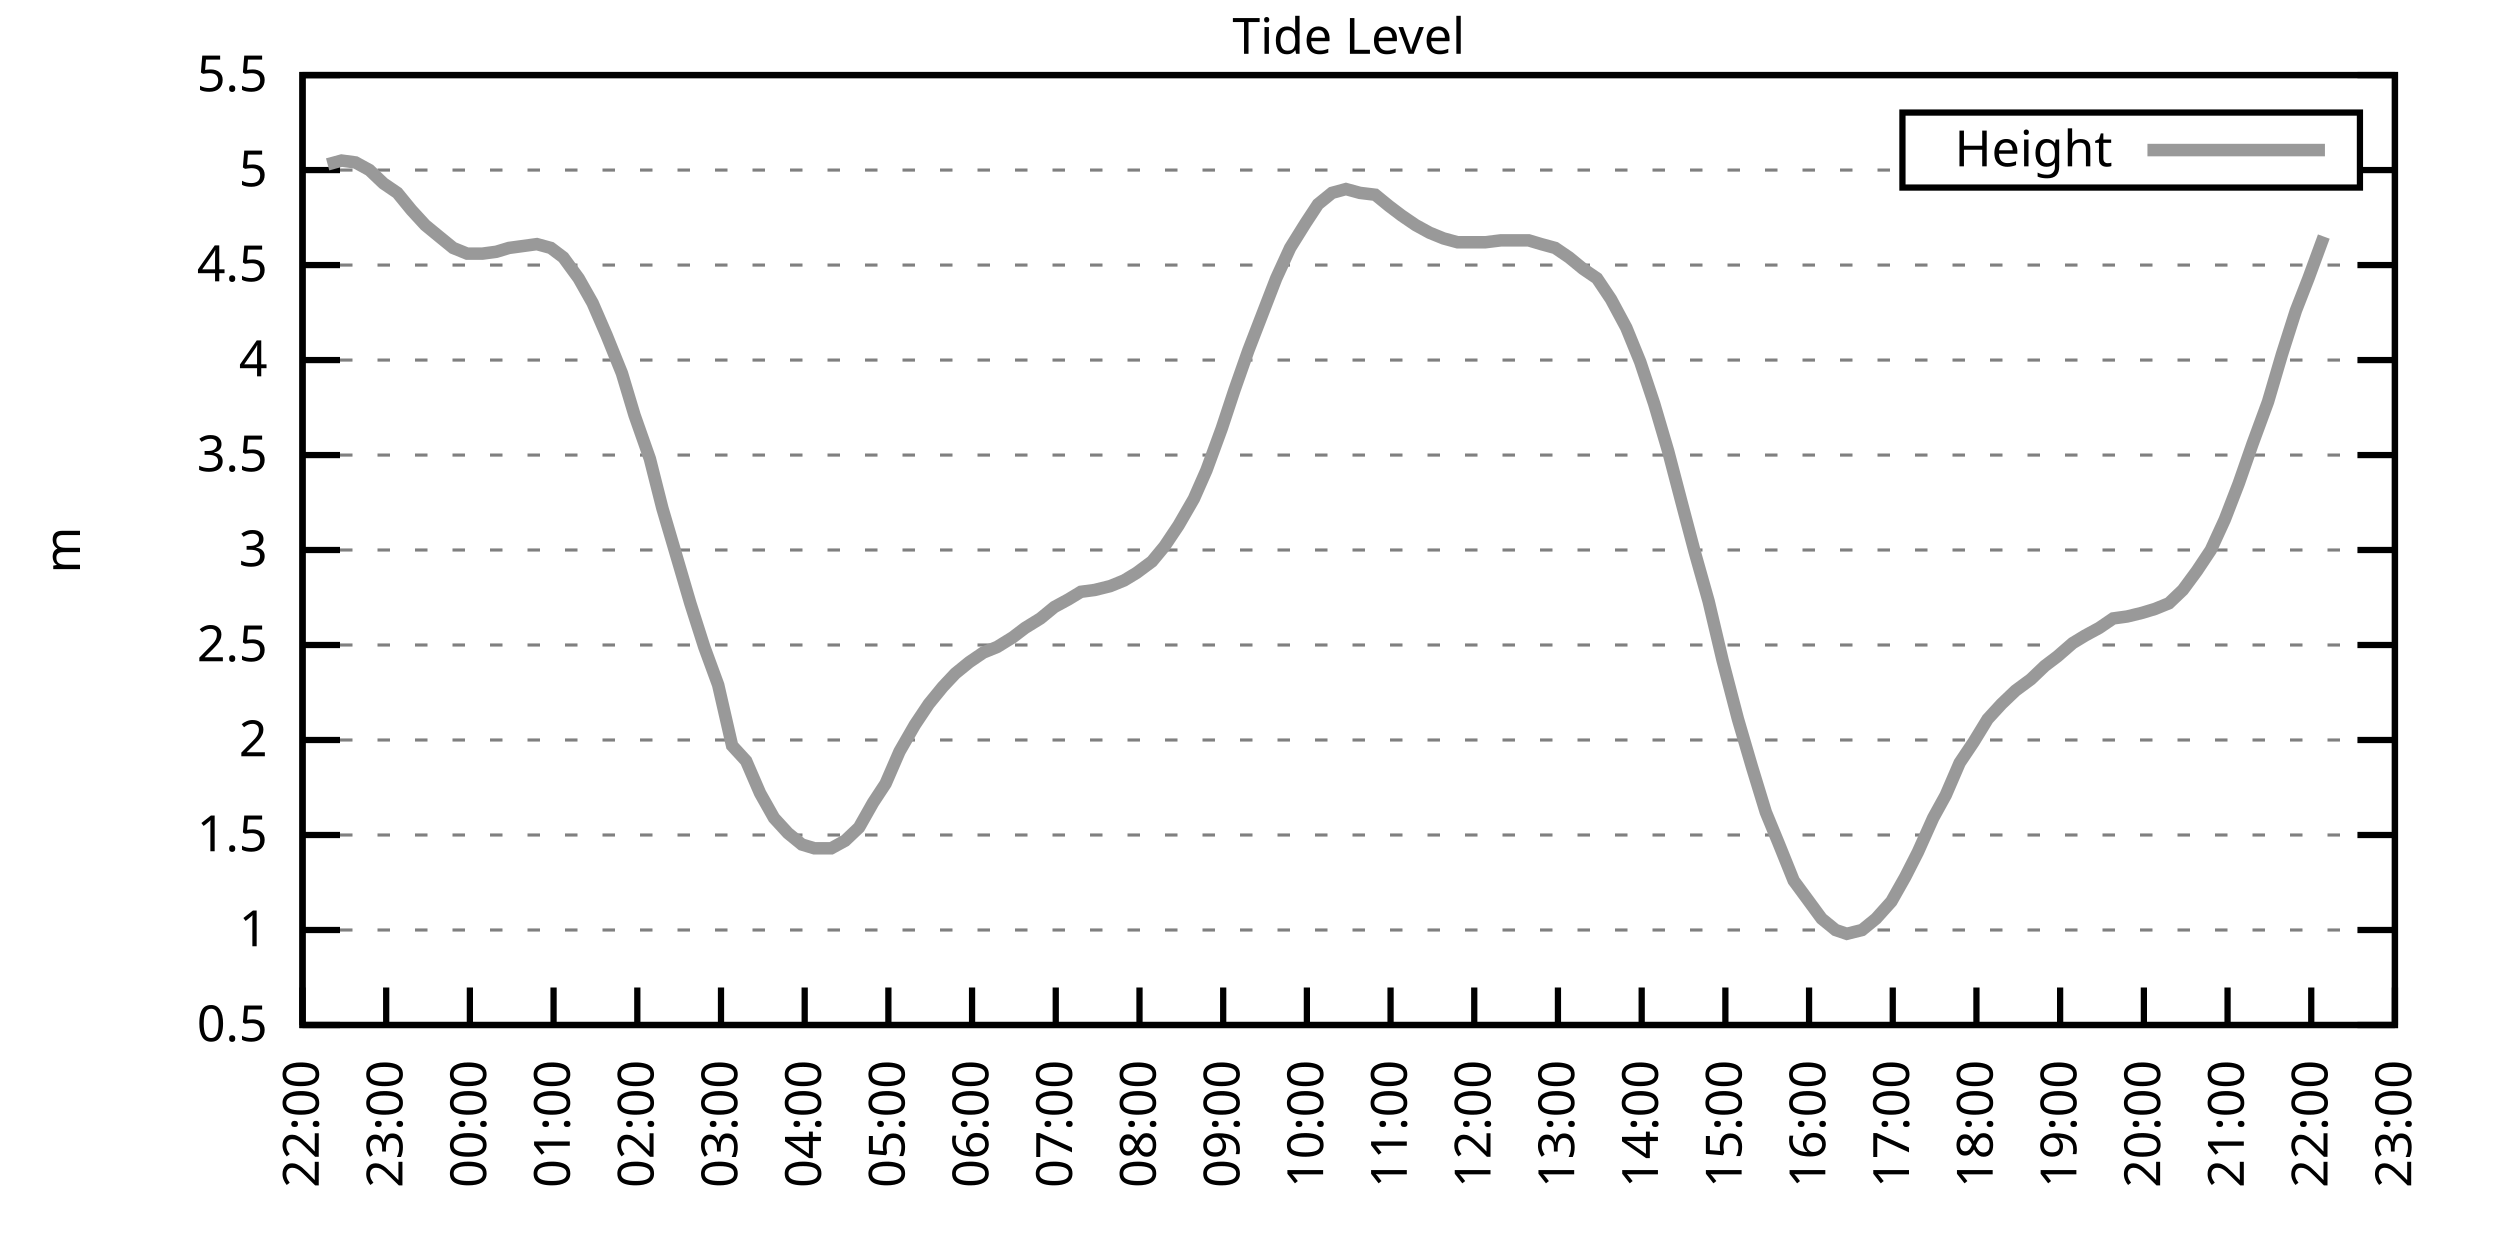
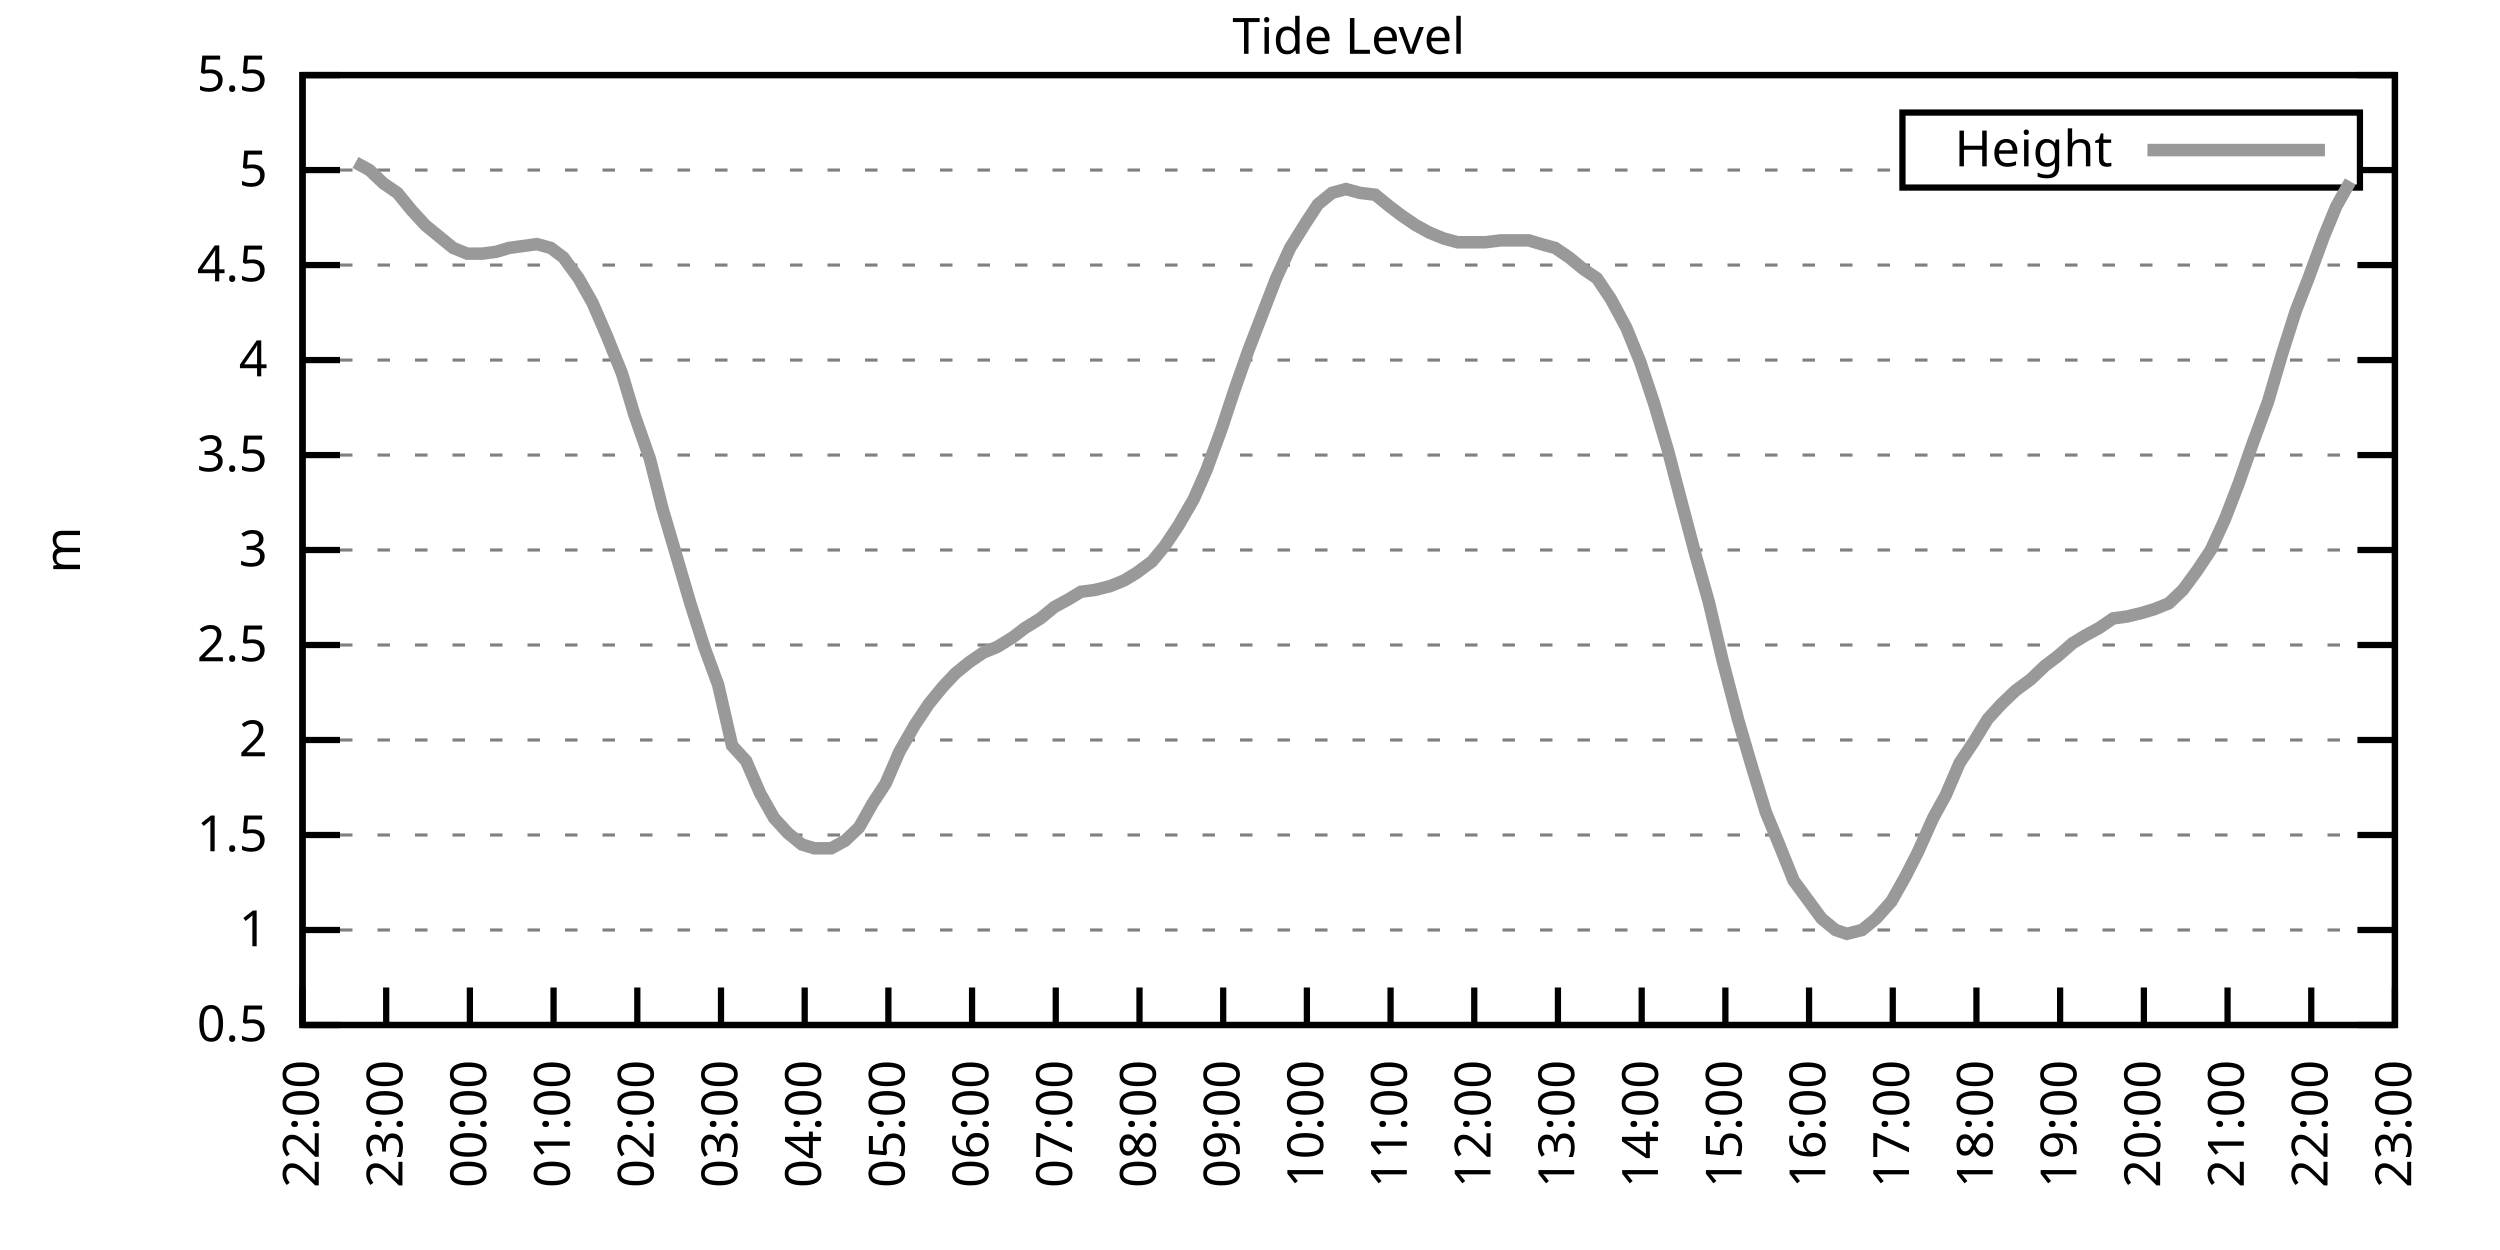
<svg xmlns="http://www.w3.org/2000/svg" xmlns:xlink="http://www.w3.org/1999/xlink" width="400" height="200" viewBox="0 0 400 200">
  <g id="gnuplot_canvas">
    <rect x="0" y="0" width="400" height="200" fill="none" />
    <defs>
      <circle id="gpDot" r="0.5" stroke-width="0.5" stroke="currentColor" />
      <path id="gpPt0" stroke-width="0.333" stroke="currentColor" d="M-1,0 h2 M0,-1 v2" />
      <path id="gpPt1" stroke-width="0.333" stroke="currentColor" d="M-1,-1 L1,1 M1,-1 L-1,1" />
      <path id="gpPt2" stroke-width="0.333" stroke="currentColor" d="M-1,0 L1,0 M0,-1 L0,1 M-1,-1 L1,1 M-1,1 L1,-1" />
      <rect id="gpPt3" stroke-width="0.333" stroke="currentColor" x="-1" y="-1" width="2" height="2" />
      <rect id="gpPt4" stroke-width="0.333" stroke="currentColor" fill="currentColor" x="-1" y="-1" width="2" height="2" />
      <circle id="gpPt5" stroke-width="0.333" stroke="currentColor" cx="0" cy="0" r="1" />
      <use xlink:href="#gpPt5" id="gpPt6" fill="currentColor" stroke="none" />
      <path id="gpPt7" stroke-width="0.333" stroke="currentColor" d="M0,-1.33 L-1.33,0.67 L1.33,0.67 z" />
      <use xlink:href="#gpPt7" id="gpPt8" fill="currentColor" stroke="none" />
      <use xlink:href="#gpPt7" id="gpPt9" stroke="currentColor" transform="rotate(180)" />
      <use xlink:href="#gpPt9" id="gpPt10" fill="currentColor" stroke="none" />
      <use xlink:href="#gpPt3" id="gpPt11" stroke="currentColor" transform="rotate(45)" />
      <use xlink:href="#gpPt11" id="gpPt12" fill="currentColor" stroke="none" />
      <path id="gpPt13" stroke-width="0.333" stroke="currentColor" d="M0,1.330 L1.265,0.411 L0.782,-1.067 L-0.782,-1.076 L-1.265,0.411 z" />
      <use xlink:href="#gpPt13" id="gpPt14" fill="currentColor" stroke="none" />
      <filter id="textbox" filterUnits="objectBoundingBox" x="0" y="0" height="1" width="1">
        <feFlood flood-color="white" flood-opacity="1" result="bgnd" />
        <feComposite in="SourceGraphic" in2="bgnd" operator="atop" />
      </filter>
      <filter id="greybox" filterUnits="objectBoundingBox" x="0" y="0" height="1" width="1">
        <feFlood flood-color="lightgrey" flood-opacity="1" result="grey" />
        <feComposite in="SourceGraphic" in2="grey" operator="atop" />
      </filter>
    </defs>
    <g fill="none" color="white" stroke="currentColor" stroke-width="1.00" stroke-linecap="butt" stroke-linejoin="miter">
</g>
    <g fill="none" color="black" stroke="currentColor" stroke-width="1.00" stroke-linecap="butt" stroke-linejoin="miter">
      <g stroke="none" shape-rendering="crispEdges">
        <polygon fill="rgb(255, 255, 255)" points="48.40,164.00 383.18,164.00 383.18,12.02 48.40,12.02 " />
      </g>
    </g>
    <g fill="none" color="black" stroke="currentColor" stroke-width="1.00" stroke-linecap="butt" stroke-linejoin="miter">
</g>
    <g fill="none" color="black" stroke="black" stroke-width="0.50" stroke-linecap="butt" stroke-linejoin="miter">
</g>
    <g fill="none" color="gray" stroke="currentColor" stroke-width="0.50" stroke-linecap="butt" stroke-linejoin="miter">
      <path stroke="gray" stroke-dasharray="2,4" class="gridline" d="M48.40,164.00 L383.19,164.00  " />
    </g>
    <g fill="none" color="gray" stroke="gray" stroke-width="1.00" stroke-linecap="butt" stroke-linejoin="miter">
</g>
    <g fill="none" color="black" stroke="currentColor" stroke-width="1.00" stroke-linecap="butt" stroke-linejoin="miter">
      <path stroke="black" d="M48.40,164.00 L54.40,164.00 M383.19,164.00 L377.19,164.00  " />
      <g transform="translate(42.80,166.60)" stroke="none" fill="black" font-family="Sans" font-size="8.00" text-anchor="end">
        <text>
          <tspan font-family="Sans"> 0.5</tspan>
        </text>
      </g>
    </g>
    <g fill="none" color="black" stroke="currentColor" stroke-width="1.00" stroke-linecap="butt" stroke-linejoin="miter">
</g>
    <g fill="none" color="black" stroke="black" stroke-width="0.50" stroke-linecap="butt" stroke-linejoin="miter">
</g>
    <g fill="none" color="gray" stroke="currentColor" stroke-width="0.50" stroke-linecap="butt" stroke-linejoin="miter">
      <path stroke="gray" stroke-dasharray="2,4" class="gridline" d="M48.40,148.80 L383.19,148.80  " />
    </g>
    <g fill="none" color="gray" stroke="gray" stroke-width="1.00" stroke-linecap="butt" stroke-linejoin="miter">
</g>
    <g fill="none" color="black" stroke="currentColor" stroke-width="1.00" stroke-linecap="butt" stroke-linejoin="miter">
      <path stroke="black" d="M48.40,148.80 L54.40,148.80 M383.19,148.80 L377.19,148.80  " />
      <g transform="translate(42.80,151.40)" stroke="none" fill="black" font-family="Sans" font-size="8.00" text-anchor="end">
        <text>
          <tspan font-family="Sans"> 1</tspan>
        </text>
      </g>
    </g>
    <g fill="none" color="black" stroke="currentColor" stroke-width="1.00" stroke-linecap="butt" stroke-linejoin="miter">
</g>
    <g fill="none" color="black" stroke="black" stroke-width="0.50" stroke-linecap="butt" stroke-linejoin="miter">
</g>
    <g fill="none" color="gray" stroke="currentColor" stroke-width="0.50" stroke-linecap="butt" stroke-linejoin="miter">
      <path stroke="gray" stroke-dasharray="2,4" class="gridline" d="M48.40,133.60 L383.19,133.60  " />
    </g>
    <g fill="none" color="gray" stroke="gray" stroke-width="1.00" stroke-linecap="butt" stroke-linejoin="miter">
</g>
    <g fill="none" color="black" stroke="currentColor" stroke-width="1.00" stroke-linecap="butt" stroke-linejoin="miter">
      <path stroke="black" d="M48.40,133.60 L54.40,133.60 M383.19,133.60 L377.19,133.60  " />
      <g transform="translate(42.80,136.20)" stroke="none" fill="black" font-family="Sans" font-size="8.00" text-anchor="end">
        <text>
          <tspan font-family="Sans"> 1.5</tspan>
        </text>
      </g>
    </g>
    <g fill="none" color="black" stroke="currentColor" stroke-width="1.00" stroke-linecap="butt" stroke-linejoin="miter">
</g>
    <g fill="none" color="black" stroke="black" stroke-width="0.50" stroke-linecap="butt" stroke-linejoin="miter">
</g>
    <g fill="none" color="gray" stroke="currentColor" stroke-width="0.50" stroke-linecap="butt" stroke-linejoin="miter">
      <path stroke="gray" stroke-dasharray="2,4" class="gridline" d="M48.40,118.40 L383.19,118.40  " />
    </g>
    <g fill="none" color="gray" stroke="gray" stroke-width="1.00" stroke-linecap="butt" stroke-linejoin="miter">
</g>
    <g fill="none" color="black" stroke="currentColor" stroke-width="1.00" stroke-linecap="butt" stroke-linejoin="miter">
      <path stroke="black" d="M48.40,118.40 L54.40,118.40 M383.19,118.40 L377.19,118.40  " />
      <g transform="translate(42.80,121.00)" stroke="none" fill="black" font-family="Sans" font-size="8.00" text-anchor="end">
        <text>
          <tspan font-family="Sans"> 2</tspan>
        </text>
      </g>
    </g>
    <g fill="none" color="black" stroke="currentColor" stroke-width="1.00" stroke-linecap="butt" stroke-linejoin="miter">
</g>
    <g fill="none" color="black" stroke="black" stroke-width="0.50" stroke-linecap="butt" stroke-linejoin="miter">
</g>
    <g fill="none" color="gray" stroke="currentColor" stroke-width="0.50" stroke-linecap="butt" stroke-linejoin="miter">
      <path stroke="gray" stroke-dasharray="2,4" class="gridline" d="M48.40,103.20 L383.19,103.20  " />
    </g>
    <g fill="none" color="gray" stroke="gray" stroke-width="1.00" stroke-linecap="butt" stroke-linejoin="miter">
</g>
    <g fill="none" color="black" stroke="currentColor" stroke-width="1.00" stroke-linecap="butt" stroke-linejoin="miter">
      <path stroke="black" d="M48.40,103.20 L54.40,103.20 M383.19,103.20 L377.19,103.20  " />
      <g transform="translate(42.80,105.80)" stroke="none" fill="black" font-family="Sans" font-size="8.00" text-anchor="end">
        <text>
          <tspan font-family="Sans"> 2.5</tspan>
        </text>
      </g>
    </g>
    <g fill="none" color="black" stroke="currentColor" stroke-width="1.00" stroke-linecap="butt" stroke-linejoin="miter">
</g>
    <g fill="none" color="black" stroke="black" stroke-width="0.50" stroke-linecap="butt" stroke-linejoin="miter">
</g>
    <g fill="none" color="gray" stroke="currentColor" stroke-width="0.50" stroke-linecap="butt" stroke-linejoin="miter">
      <path stroke="gray" stroke-dasharray="2,4" class="gridline" d="M48.40,88.00 L383.19,88.00  " />
    </g>
    <g fill="none" color="gray" stroke="gray" stroke-width="1.00" stroke-linecap="butt" stroke-linejoin="miter">
</g>
    <g fill="none" color="black" stroke="currentColor" stroke-width="1.00" stroke-linecap="butt" stroke-linejoin="miter">
      <path stroke="black" d="M48.40,88.00 L54.40,88.00 M383.19,88.00 L377.19,88.00  " />
      <g transform="translate(42.80,90.60)" stroke="none" fill="black" font-family="Sans" font-size="8.00" text-anchor="end">
        <text>
          <tspan font-family="Sans"> 3</tspan>
        </text>
      </g>
    </g>
    <g fill="none" color="black" stroke="currentColor" stroke-width="1.00" stroke-linecap="butt" stroke-linejoin="miter">
</g>
    <g fill="none" color="black" stroke="black" stroke-width="0.50" stroke-linecap="butt" stroke-linejoin="miter">
</g>
    <g fill="none" color="gray" stroke="currentColor" stroke-width="0.50" stroke-linecap="butt" stroke-linejoin="miter">
      <path stroke="gray" stroke-dasharray="2,4" class="gridline" d="M48.40,72.81 L383.19,72.81  " />
    </g>
    <g fill="none" color="gray" stroke="gray" stroke-width="1.00" stroke-linecap="butt" stroke-linejoin="miter">
</g>
    <g fill="none" color="black" stroke="currentColor" stroke-width="1.00" stroke-linecap="butt" stroke-linejoin="miter">
      <path stroke="black" d="M48.40,72.81 L54.40,72.81 M383.19,72.81 L377.19,72.81  " />
      <g transform="translate(42.80,75.41)" stroke="none" fill="black" font-family="Sans" font-size="8.00" text-anchor="end">
        <text>
          <tspan font-family="Sans"> 3.5</tspan>
        </text>
      </g>
    </g>
    <g fill="none" color="black" stroke="currentColor" stroke-width="1.00" stroke-linecap="butt" stroke-linejoin="miter">
</g>
    <g fill="none" color="black" stroke="black" stroke-width="0.50" stroke-linecap="butt" stroke-linejoin="miter">
</g>
    <g fill="none" color="gray" stroke="currentColor" stroke-width="0.50" stroke-linecap="butt" stroke-linejoin="miter">
      <path stroke="gray" stroke-dasharray="2,4" class="gridline" d="M48.40,57.61 L383.19,57.61  " />
    </g>
    <g fill="none" color="gray" stroke="gray" stroke-width="1.00" stroke-linecap="butt" stroke-linejoin="miter">
</g>
    <g fill="none" color="black" stroke="currentColor" stroke-width="1.00" stroke-linecap="butt" stroke-linejoin="miter">
      <path stroke="black" d="M48.40,57.61 L54.40,57.61 M383.19,57.61 L377.19,57.61  " />
      <g transform="translate(42.80,60.21)" stroke="none" fill="black" font-family="Sans" font-size="8.00" text-anchor="end">
        <text>
          <tspan font-family="Sans"> 4</tspan>
        </text>
      </g>
    </g>
    <g fill="none" color="black" stroke="currentColor" stroke-width="1.00" stroke-linecap="butt" stroke-linejoin="miter">
</g>
    <g fill="none" color="black" stroke="black" stroke-width="0.50" stroke-linecap="butt" stroke-linejoin="miter">
</g>
    <g fill="none" color="gray" stroke="currentColor" stroke-width="0.50" stroke-linecap="butt" stroke-linejoin="miter">
      <path stroke="gray" stroke-dasharray="2,4" class="gridline" d="M48.40,42.41 L383.19,42.41  " />
    </g>
    <g fill="none" color="gray" stroke="gray" stroke-width="1.00" stroke-linecap="butt" stroke-linejoin="miter">
</g>
    <g fill="none" color="black" stroke="currentColor" stroke-width="1.00" stroke-linecap="butt" stroke-linejoin="miter">
      <path stroke="black" d="M48.40,42.41 L54.40,42.41 M383.19,42.41 L377.19,42.41  " />
      <g transform="translate(42.80,45.01)" stroke="none" fill="black" font-family="Sans" font-size="8.00" text-anchor="end">
        <text>
          <tspan font-family="Sans"> 4.5</tspan>
        </text>
      </g>
    </g>
    <g fill="none" color="black" stroke="currentColor" stroke-width="1.00" stroke-linecap="butt" stroke-linejoin="miter">
</g>
    <g fill="none" color="black" stroke="black" stroke-width="0.50" stroke-linecap="butt" stroke-linejoin="miter">
</g>
    <g fill="none" color="gray" stroke="currentColor" stroke-width="0.50" stroke-linecap="butt" stroke-linejoin="miter">
      <path stroke="gray" stroke-dasharray="2,4" class="gridline" d="M48.40,27.21 L304.39,27.21 M377.59,27.21 L383.19,27.21  " />
    </g>
    <g fill="none" color="gray" stroke="gray" stroke-width="1.00" stroke-linecap="butt" stroke-linejoin="miter">
</g>
    <g fill="none" color="black" stroke="currentColor" stroke-width="1.00" stroke-linecap="butt" stroke-linejoin="miter">
      <path stroke="black" d="M48.40,27.21 L54.40,27.21 M383.19,27.21 L377.19,27.21  " />
      <g transform="translate(42.80,29.81)" stroke="none" fill="black" font-family="Sans" font-size="8.00" text-anchor="end">
        <text>
          <tspan font-family="Sans"> 5</tspan>
        </text>
      </g>
    </g>
    <g fill="none" color="black" stroke="currentColor" stroke-width="1.00" stroke-linecap="butt" stroke-linejoin="miter">
</g>
    <g fill="none" color="black" stroke="black" stroke-width="0.50" stroke-linecap="butt" stroke-linejoin="miter">
</g>
    <g fill="none" color="gray" stroke="currentColor" stroke-width="0.50" stroke-linecap="butt" stroke-linejoin="miter">
      <path stroke="gray" stroke-dasharray="2,4" class="gridline" d="M48.40,12.01 L383.19,12.01  " />
    </g>
    <g fill="none" color="gray" stroke="gray" stroke-width="1.00" stroke-linecap="butt" stroke-linejoin="miter">
</g>
    <g fill="none" color="black" stroke="currentColor" stroke-width="1.00" stroke-linecap="butt" stroke-linejoin="miter">
      <path stroke="black" d="M48.40,12.01 L54.40,12.01 M383.19,12.01 L377.19,12.01  " />
      <g transform="translate(42.80,14.61)" stroke="none" fill="black" font-family="Sans" font-size="8.00" text-anchor="end">
        <text>
          <tspan font-family="Sans"> 5.5</tspan>
        </text>
      </g>
    </g>
    <g fill="none" color="black" stroke="currentColor" stroke-width="1.00" stroke-linecap="butt" stroke-linejoin="miter">
      <path stroke="black" d="M48.40,164.00 L48.40,158.00  " />
      <g transform="translate(51.00,169.60) rotate(270.00)" stroke="none" fill="black" font-family="Sans" font-size="8.00" text-anchor="end">
        <text>
          <tspan font-family="Sans">22:00</tspan>
        </text>
      </g>
    </g>
    <g fill="none" color="black" stroke="currentColor" stroke-width="1.00" stroke-linecap="butt" stroke-linejoin="miter">
      <path stroke="black" d="M61.79,164.00 L61.79,158.00  " />
      <g transform="translate(64.39,169.60) rotate(270.00)" stroke="none" fill="black" font-family="Sans" font-size="8.00" text-anchor="end">
        <text>
          <tspan font-family="Sans">23:00</tspan>
        </text>
      </g>
    </g>
    <g fill="none" color="black" stroke="currentColor" stroke-width="1.00" stroke-linecap="butt" stroke-linejoin="miter">
      <path stroke="black" d="M75.18,164.00 L75.18,158.00  " />
      <g transform="translate(77.78,169.60) rotate(270.00)" stroke="none" fill="black" font-family="Sans" font-size="8.00" text-anchor="end">
        <text>
          <tspan font-family="Sans">00:00</tspan>
        </text>
      </g>
    </g>
    <g fill="none" color="black" stroke="currentColor" stroke-width="1.00" stroke-linecap="butt" stroke-linejoin="miter">
      <path stroke="black" d="M88.57,164.00 L88.57,158.00  " />
      <g transform="translate(91.17,169.60) rotate(270.00)" stroke="none" fill="black" font-family="Sans" font-size="8.00" text-anchor="end">
        <text>
          <tspan font-family="Sans">01:00</tspan>
        </text>
      </g>
    </g>
    <g fill="none" color="black" stroke="currentColor" stroke-width="1.00" stroke-linecap="butt" stroke-linejoin="miter">
      <path stroke="black" d="M101.97,164.00 L101.97,158.00  " />
      <g transform="translate(104.57,169.60) rotate(270.00)" stroke="none" fill="black" font-family="Sans" font-size="8.00" text-anchor="end">
        <text>
          <tspan font-family="Sans">02:00</tspan>
        </text>
      </g>
    </g>
    <g fill="none" color="black" stroke="currentColor" stroke-width="1.00" stroke-linecap="butt" stroke-linejoin="miter">
      <path stroke="black" d="M115.36,164.00 L115.36,158.00  " />
      <g transform="translate(117.96,169.60) rotate(270.00)" stroke="none" fill="black" font-family="Sans" font-size="8.00" text-anchor="end">
        <text>
          <tspan font-family="Sans">03:00</tspan>
        </text>
      </g>
    </g>
    <g fill="none" color="black" stroke="currentColor" stroke-width="1.00" stroke-linecap="butt" stroke-linejoin="miter">
      <path stroke="black" d="M128.75,164.00 L128.75,158.00  " />
      <g transform="translate(131.35,169.60) rotate(270.00)" stroke="none" fill="black" font-family="Sans" font-size="8.00" text-anchor="end">
        <text>
          <tspan font-family="Sans">04:00</tspan>
        </text>
      </g>
    </g>
    <g fill="none" color="black" stroke="currentColor" stroke-width="1.00" stroke-linecap="butt" stroke-linejoin="miter">
      <path stroke="black" d="M142.14,164.00 L142.14,158.00  " />
      <g transform="translate(144.74,169.60) rotate(270.00)" stroke="none" fill="black" font-family="Sans" font-size="8.00" text-anchor="end">
        <text>
          <tspan font-family="Sans">05:00</tspan>
        </text>
      </g>
    </g>
    <g fill="none" color="black" stroke="currentColor" stroke-width="1.00" stroke-linecap="butt" stroke-linejoin="miter">
      <path stroke="black" d="M155.53,164.00 L155.53,158.00  " />
      <g transform="translate(158.13,169.60) rotate(270.00)" stroke="none" fill="black" font-family="Sans" font-size="8.00" text-anchor="end">
        <text>
          <tspan font-family="Sans">06:00</tspan>
        </text>
      </g>
    </g>
    <g fill="none" color="black" stroke="currentColor" stroke-width="1.00" stroke-linecap="butt" stroke-linejoin="miter">
      <path stroke="black" d="M168.92,164.00 L168.92,158.00  " />
      <g transform="translate(171.52,169.60) rotate(270.00)" stroke="none" fill="black" font-family="Sans" font-size="8.00" text-anchor="end">
        <text>
          <tspan font-family="Sans">07:00</tspan>
        </text>
      </g>
    </g>
    <g fill="none" color="black" stroke="currentColor" stroke-width="1.00" stroke-linecap="butt" stroke-linejoin="miter">
      <path stroke="black" d="M182.32,164.00 L182.32,158.00  " />
      <g transform="translate(184.92,169.60) rotate(270.00)" stroke="none" fill="black" font-family="Sans" font-size="8.00" text-anchor="end">
        <text>
          <tspan font-family="Sans">08:00</tspan>
        </text>
      </g>
    </g>
    <g fill="none" color="black" stroke="currentColor" stroke-width="1.00" stroke-linecap="butt" stroke-linejoin="miter">
      <path stroke="black" d="M195.71,164.00 L195.71,158.00  " />
      <g transform="translate(198.31,169.60) rotate(270.00)" stroke="none" fill="black" font-family="Sans" font-size="8.00" text-anchor="end">
        <text>
          <tspan font-family="Sans">09:00</tspan>
        </text>
      </g>
    </g>
    <g fill="none" color="black" stroke="currentColor" stroke-width="1.00" stroke-linecap="butt" stroke-linejoin="miter">
      <path stroke="black" d="M209.10,164.00 L209.10,158.00  " />
      <g transform="translate(211.70,169.60) rotate(270.00)" stroke="none" fill="black" font-family="Sans" font-size="8.00" text-anchor="end">
        <text>
          <tspan font-family="Sans">10:00</tspan>
        </text>
      </g>
    </g>
    <g fill="none" color="black" stroke="currentColor" stroke-width="1.00" stroke-linecap="butt" stroke-linejoin="miter">
      <path stroke="black" d="M222.49,164.00 L222.49,158.00  " />
      <g transform="translate(225.09,169.60) rotate(270.00)" stroke="none" fill="black" font-family="Sans" font-size="8.00" text-anchor="end">
        <text>
          <tspan font-family="Sans">11:00</tspan>
        </text>
      </g>
    </g>
    <g fill="none" color="black" stroke="currentColor" stroke-width="1.00" stroke-linecap="butt" stroke-linejoin="miter">
      <path stroke="black" d="M235.88,164.00 L235.88,158.00  " />
      <g transform="translate(238.48,169.60) rotate(270.00)" stroke="none" fill="black" font-family="Sans" font-size="8.00" text-anchor="end">
        <text>
          <tspan font-family="Sans">12:00</tspan>
        </text>
      </g>
    </g>
    <g fill="none" color="black" stroke="currentColor" stroke-width="1.00" stroke-linecap="butt" stroke-linejoin="miter">
      <path stroke="black" d="M249.27,164.00 L249.27,158.00  " />
      <g transform="translate(251.87,169.60) rotate(270.00)" stroke="none" fill="black" font-family="Sans" font-size="8.00" text-anchor="end">
        <text>
          <tspan font-family="Sans">13:00</tspan>
        </text>
      </g>
    </g>
    <g fill="none" color="black" stroke="currentColor" stroke-width="1.00" stroke-linecap="butt" stroke-linejoin="miter">
      <path stroke="black" d="M262.67,164.00 L262.67,158.00  " />
      <g transform="translate(265.27,169.60) rotate(270.00)" stroke="none" fill="black" font-family="Sans" font-size="8.00" text-anchor="end">
        <text>
          <tspan font-family="Sans">14:00</tspan>
        </text>
      </g>
    </g>
    <g fill="none" color="black" stroke="currentColor" stroke-width="1.00" stroke-linecap="butt" stroke-linejoin="miter">
      <path stroke="black" d="M276.06,164.00 L276.06,158.00  " />
      <g transform="translate(278.66,169.60) rotate(270.00)" stroke="none" fill="black" font-family="Sans" font-size="8.00" text-anchor="end">
        <text>
          <tspan font-family="Sans">15:00</tspan>
        </text>
      </g>
    </g>
    <g fill="none" color="black" stroke="currentColor" stroke-width="1.00" stroke-linecap="butt" stroke-linejoin="miter">
      <path stroke="black" d="M289.45,164.00 L289.45,158.00  " />
      <g transform="translate(292.05,169.60) rotate(270.00)" stroke="none" fill="black" font-family="Sans" font-size="8.00" text-anchor="end">
        <text>
          <tspan font-family="Sans">16:00</tspan>
        </text>
      </g>
    </g>
    <g fill="none" color="black" stroke="currentColor" stroke-width="1.00" stroke-linecap="butt" stroke-linejoin="miter">
      <path stroke="black" d="M302.84,164.00 L302.84,158.00  " />
      <g transform="translate(305.44,169.60) rotate(270.00)" stroke="none" fill="black" font-family="Sans" font-size="8.00" text-anchor="end">
        <text>
          <tspan font-family="Sans">17:00</tspan>
        </text>
      </g>
    </g>
    <g fill="none" color="black" stroke="currentColor" stroke-width="1.00" stroke-linecap="butt" stroke-linejoin="miter">
      <path stroke="black" d="M316.23,164.00 L316.23,158.00  " />
      <g transform="translate(318.83,169.60) rotate(270.00)" stroke="none" fill="black" font-family="Sans" font-size="8.00" text-anchor="end">
        <text>
          <tspan font-family="Sans">18:00</tspan>
        </text>
      </g>
    </g>
    <g fill="none" color="black" stroke="currentColor" stroke-width="1.00" stroke-linecap="butt" stroke-linejoin="miter">
      <path stroke="black" d="M329.62,164.00 L329.62,158.00  " />
      <g transform="translate(332.22,169.60) rotate(270.00)" stroke="none" fill="black" font-family="Sans" font-size="8.00" text-anchor="end">
        <text>
          <tspan font-family="Sans">19:00</tspan>
        </text>
      </g>
    </g>
    <g fill="none" color="black" stroke="currentColor" stroke-width="1.00" stroke-linecap="butt" stroke-linejoin="miter">
      <path stroke="black" d="M343.02,164.00 L343.02,158.00  " />
      <g transform="translate(345.62,169.60) rotate(270.00)" stroke="none" fill="black" font-family="Sans" font-size="8.00" text-anchor="end">
        <text>
          <tspan font-family="Sans">20:00</tspan>
        </text>
      </g>
    </g>
    <g fill="none" color="black" stroke="currentColor" stroke-width="1.00" stroke-linecap="butt" stroke-linejoin="miter">
      <path stroke="black" d="M356.41,164.00 L356.41,158.00  " />
      <g transform="translate(359.01,169.60) rotate(270.00)" stroke="none" fill="black" font-family="Sans" font-size="8.00" text-anchor="end">
        <text>
          <tspan font-family="Sans">21:00</tspan>
        </text>
      </g>
    </g>
    <g fill="none" color="black" stroke="currentColor" stroke-width="1.00" stroke-linecap="butt" stroke-linejoin="miter">
      <path stroke="black" d="M369.80,164.00 L369.80,158.00  " />
      <g transform="translate(372.40,169.60) rotate(270.00)" stroke="none" fill="black" font-family="Sans" font-size="8.00" text-anchor="end">
        <text>
          <tspan font-family="Sans">22:00</tspan>
        </text>
      </g>
    </g>
    <g fill="none" color="black" stroke="currentColor" stroke-width="1.00" stroke-linecap="butt" stroke-linejoin="miter">
      <path stroke="black" d="M383.19,164.00 L383.19,158.00  " />
      <g transform="translate(385.79,169.60) rotate(270.00)" stroke="none" fill="black" font-family="Sans" font-size="8.00" text-anchor="end">
        <text>
          <tspan font-family="Sans">23:00</tspan>
        </text>
      </g>
    </g>
    <g fill="none" color="black" stroke="currentColor" stroke-width="1.00" stroke-linecap="butt" stroke-linejoin="miter">
</g>
    <g fill="none" color="black" stroke="currentColor" stroke-width="1.00" stroke-linecap="butt" stroke-linejoin="miter">
      <path stroke="black" d="M48.40,12.01 L48.40,164.00 L383.19,164.00 L383.19,12.01 L48.40,12.01 Z  " />
    </g>
    <g fill="none" color="black" stroke="currentColor" stroke-width="1.00" stroke-linecap="butt" stroke-linejoin="miter">
</g>
    <g fill="none" color="black" stroke="currentColor" stroke-width="1.00" stroke-linecap="butt" stroke-linejoin="miter">
      <path stroke="black" d="M304.39,30.01 L304.39,18.01 L377.59,18.01 L377.59,30.01 L304.39,30.01 Z  " />
    </g>
    <g id="Tide_level_plot_1">
      <g fill="none" color="white" stroke="black" stroke-width="2.00" stroke-linecap="butt" stroke-linejoin="miter">
</g>
      <g fill="none" color="black" stroke="currentColor" stroke-width="2.00" stroke-linecap="butt" stroke-linejoin="miter">
        <g transform="translate(337.99,26.61)" stroke="none" fill="black" font-family="Sans" font-size="8.00" text-anchor="end">
          <text>
            <tspan font-family="Sans">Height</tspan>
          </text>
        </g>
      </g>
      <g fill="none" color="black" stroke="currentColor" stroke-width="2.00" stroke-linecap="butt" stroke-linejoin="miter">
-         <path stroke="rgb(153, 153, 153)" d="M343.59,24.01 L371.99,24.01 M52.42,26.30 L54.65,25.69 L56.88,25.99 L59.11,27.21 L61.35,29.34 L63.58,30.86   L65.81,33.59 L68.04,36.02 L70.27,37.85 L72.50,39.67 L74.74,40.58 L77.19,40.58 L79.42,40.28 L81.43,39.67   L85.90,39.06 L88.13,39.67 L90.14,41.19 L92.59,44.54 L94.82,48.49 L97.06,53.66 L99.51,59.73 L101.52,66.42   L103.98,73.41 L105.98,81.32 L108.22,88.92 L110.45,96.52 L112.68,103.51 L114.91,109.59 L117.14,119.31 L119.38,121.75   L121.61,126.91 L123.84,130.87 L126.07,133.30 L128.30,135.12 L130.31,135.73 L132.99,135.73 L135.22,134.51 L137.45,132.39   L139.69,128.43 L141.69,125.39 L143.93,120.23 L146.38,115.97 L148.61,112.63 L150.85,109.89 L152.85,107.76 L155.09,105.94   L157.32,104.42 L159.55,103.51 L162.01,101.99 L164.01,100.47 L166.47,98.95 L168.70,97.12 L170.93,95.91 L172.94,94.69   L175.17,94.39 L177.63,93.78 L179.86,92.87 L181.87,91.65 L184.32,89.83 L186.33,87.40 L188.57,84.05 L191.02,79.80   L193.03,75.24 L195.48,68.55 L197.49,62.47 L199.73,56.09 L201.96,50.31 L204.19,44.54 L206.42,39.67 L208.88,35.72   L210.88,32.68 L213.12,30.86 L215.35,30.25 L217.58,30.86 L220.04,31.16 L222.27,32.98 L224.28,34.50 L226.51,36.02   L228.74,37.24 L230.97,38.15 L233.20,38.76 L235.44,38.76 L237.67,38.76 L240.12,38.46 L242.36,38.46 L244.59,38.46   L246.60,39.06 L248.83,39.67 L251.06,41.19 L253.29,43.02 L255.52,44.54 L257.76,47.88 L260.21,52.44 L262.44,57.91   L264.67,64.60 L266.91,72.20 L269.14,80.71 L271.15,88.31 L273.38,96.21 L275.61,105.64 L278.07,115.06 L280.30,122.66   L282.53,129.95 L284.54,134.82 L286.99,140.90 L289.00,143.63 L291.46,146.98 L293.69,148.80 L295.48,149.41 L297.93,148.80   L300.16,146.98 L302.62,144.24 L304.85,140.29 L306.86,136.34 L309.31,130.87 L311.32,127.22 L313.55,122.05 L315.79,118.71   L318.02,115.06 L320.25,112.63 L322.48,110.50 L324.94,108.68 L327.17,106.55 L329.18,105.03 L331.63,102.90 L333.64,101.68   L335.87,100.47 L338.10,98.95 L340.34,98.64 L342.79,98.04 L344.80,97.43 L347.03,96.52 L349.26,94.39 L351.50,91.35   L353.73,88.00 L355.96,83.14 L358.19,77.37 L360.42,70.98 L362.88,64.29 L365.11,56.70 L367.34,49.70 L369.35,44.54   L371.81,37.85  " />
+         <path stroke="rgb(153, 153, 153)" d="M343.59,24.01 L371.99,24.01 M56.88,25.99 L59.11,27.21 L61.35,29.34 L63.58,30.86 L65.81,33.59 L68.04,36.02   L70.27,37.85 L72.50,39.67 L74.74,40.58 L77.19,40.58 L79.42,40.28 L81.43,39.67 L85.90,39.06 L88.13,39.67   L90.14,41.19 L92.59,44.54 L94.82,48.49 L97.06,53.66 L99.51,59.73 L101.52,66.42 L103.98,73.41 L105.98,81.32   L108.22,88.92 L110.45,96.52 L112.68,103.51 L114.91,109.59 L117.14,119.31 L119.38,121.75 L121.61,126.91 L123.84,130.87   L126.07,133.30 L128.30,135.12 L130.31,135.73 L132.99,135.73 L135.22,134.51 L137.45,132.39 L139.69,128.43 L141.69,125.39   L143.93,120.23 L146.38,115.97 L148.61,112.63 L150.85,109.89 L152.85,107.76 L155.09,105.94 L157.32,104.42 L159.55,103.51   L162.01,101.99 L164.01,100.47 L166.47,98.95 L168.70,97.12 L170.93,95.91 L172.94,94.69 L175.17,94.39 L177.63,93.78   L179.86,92.87 L181.87,91.65 L184.32,89.83 L186.33,87.40 L188.57,84.05 L191.02,79.80 L193.03,75.24 L195.48,68.55   L197.49,62.47 L199.73,56.09 L201.96,50.31 L204.19,44.54 L206.42,39.67 L208.88,35.72 L210.88,32.68 L213.12,30.86   L215.35,30.25 L217.58,30.86 L220.04,31.16 L222.27,32.98 L224.28,34.50 L226.51,36.02 L228.74,37.24 L230.97,38.15   L233.20,38.76 L235.44,38.76 L237.67,38.76 L240.12,38.46 L242.36,38.46 L244.59,38.46 L246.60,39.06 L248.83,39.67   L251.06,41.19 L253.29,43.02 L255.52,44.54 L257.76,47.88 L260.21,52.44 L262.44,57.91 L264.67,64.60 L266.91,72.20   L269.14,80.71 L271.15,88.31 L273.38,96.21 L275.61,105.64 L278.07,115.06 L280.30,122.66 L282.53,129.95 L284.54,134.82   L286.99,140.90 L289.00,143.63 L291.46,146.98 L293.69,148.80 L295.48,149.41 L297.93,148.80 L300.16,146.98 L302.62,144.24   L304.85,140.29 L306.86,136.34 L309.31,130.87 L311.32,127.22 L313.55,122.05 L315.79,118.71 L318.02,115.06 L320.25,112.63   L322.48,110.50 L324.94,108.68 L327.17,106.55 L329.18,105.03 L331.63,102.90 L333.64,101.68 L335.87,100.47 L338.10,98.95   L340.34,98.64 L342.79,98.04 L344.80,97.43 L347.03,96.52 L349.26,94.39 L351.50,91.35 L353.73,88.00 L355.96,83.14   L358.19,77.37 L360.42,70.98 L362.88,64.29 L365.11,56.70 L367.34,49.70 L369.35,44.54 L371.81,37.85 L373.82,32.98   L376.05,29.03  " />
      </g>
    </g>
    <g fill="none" color="black" stroke="currentColor" stroke-width="2.00" stroke-linecap="butt" stroke-linejoin="miter">
</g>
    <g fill="none" color="black" stroke="black" stroke-width="1.00" stroke-linecap="butt" stroke-linejoin="miter">
</g>
    <g fill="none" color="black" stroke="currentColor" stroke-width="1.00" stroke-linecap="butt" stroke-linejoin="miter">
      <path stroke="black" d="M48.40,12.01 L48.40,164.00 L383.19,164.00 L383.19,12.01 L48.40,12.01 Z  " />
      <g transform="translate(12.80,88.01) rotate(270.00)" stroke="none" fill="black" font-family="Sans" font-size="8.00" text-anchor="middle">
        <text>
          <tspan font-family="Sans">m</tspan>
        </text>
      </g>
    </g>
    <g fill="none" color="black" stroke="currentColor" stroke-width="1.00" stroke-linecap="butt" stroke-linejoin="miter">
</g>
    <g fill="none" color="black" stroke="currentColor" stroke-width="1.00" stroke-linecap="butt" stroke-linejoin="miter">
      <g transform="translate(215.79,8.61)" stroke="none" fill="black" font-family="Sans" font-size="8.00" text-anchor="middle">
        <text>
          <tspan font-family="Sans">Tide Level</tspan>
        </text>
      </g>
    </g>
    <g fill="none" color="black" stroke="currentColor" stroke-width="1.00" stroke-linecap="butt" stroke-linejoin="miter">
</g>
  </g>
</svg>
